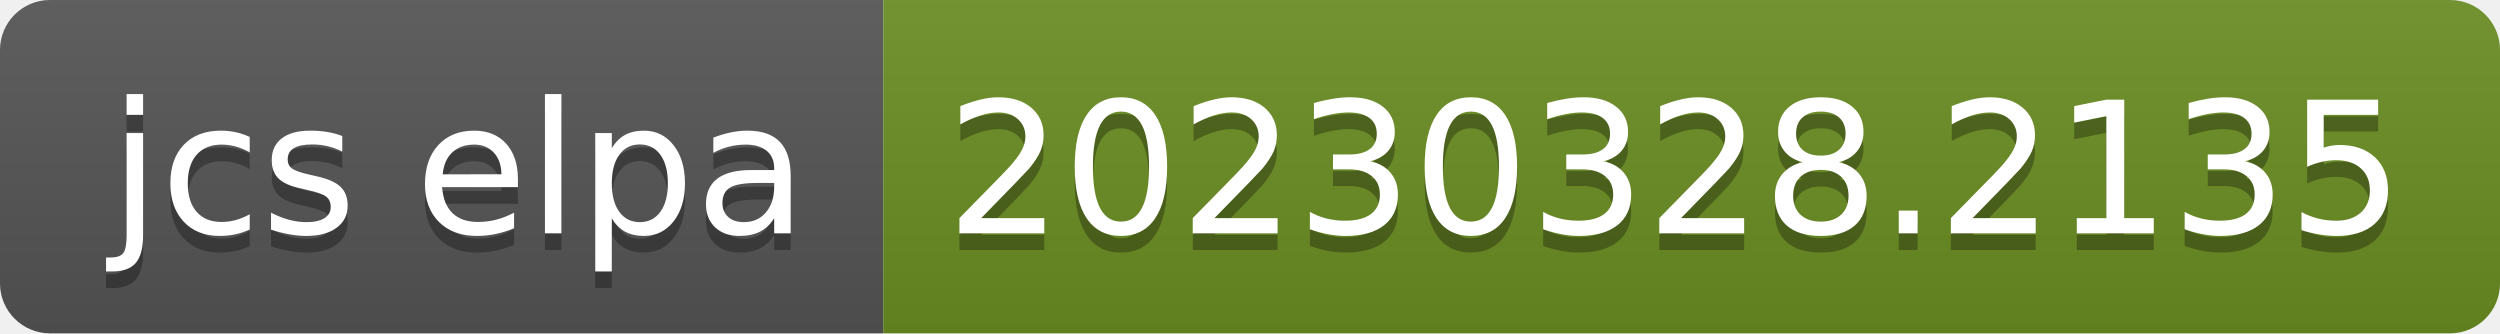
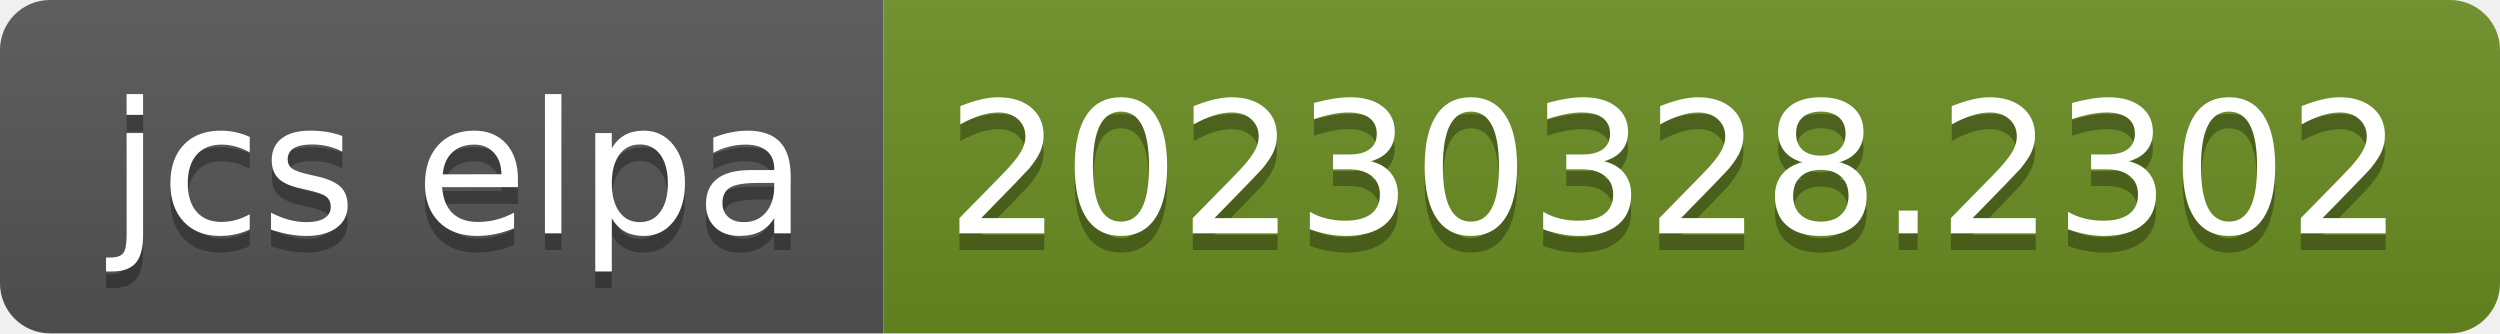
- <svg xmlns="http://www.w3.org/2000/svg" width="150" height="20" role="img" aria-label="jcs elpa: 20230328.2135">
+ <svg xmlns="http://www.w3.org/2000/svg" width="150" height="20" role="img" aria-label="jcs elpa: 20230328.2302">
  <linearGradient id="s" x2="0" y2="100%">
    <stop offset="0" stop-color="#bbb" stop-opacity=".1" />
    <stop offset="1" stop-opacity=".1" />
  </linearGradient>
  <clipPath id="r">
    <rect width="150" height="20" rx="3" fill="#fff" />
  </clipPath>
  <g clip-path="url(#r)">
    <rect width="53" height="20" fill="#555" />
    <rect x="53" width="97" height="20" fill="#6b8e23" />
    <rect width="150" height="20" fill="url(#s)" />
  </g>
  <g fill="#fff" text-anchor="middle" font-family="Verdana,Geneva,DejaVu Sans,sans-serif" text-rendering="geometricPrecision" font-size="110">
    <text aria-hidden="true" x="275" y="150" fill="#010101" fill-opacity=".3" transform="scale(.1)" textLength="430">jcs elpa</text>
    <text x="275" y="140" transform="scale(.1)" fill="#fff" textLength="430">jcs elpa</text>
-     <text aria-hidden="true" x="1005" y="150" fill="#010101" fill-opacity=".3" transform="scale(.1)" textLength="870">20230328.2135</text>
-     <text x="1005" y="140" transform="scale(.1)" fill="#fff" textLength="870">20230328.2135</text>
+     <text aria-hidden="true" x="1005" y="150" fill="#010101" fill-opacity=".3" transform="scale(.1)" textLength="870">20230328.2302</text>
+     <text x="1005" y="140" transform="scale(.1)" fill="#fff" textLength="870">20230328.2302</text>
  </g>
</svg>
